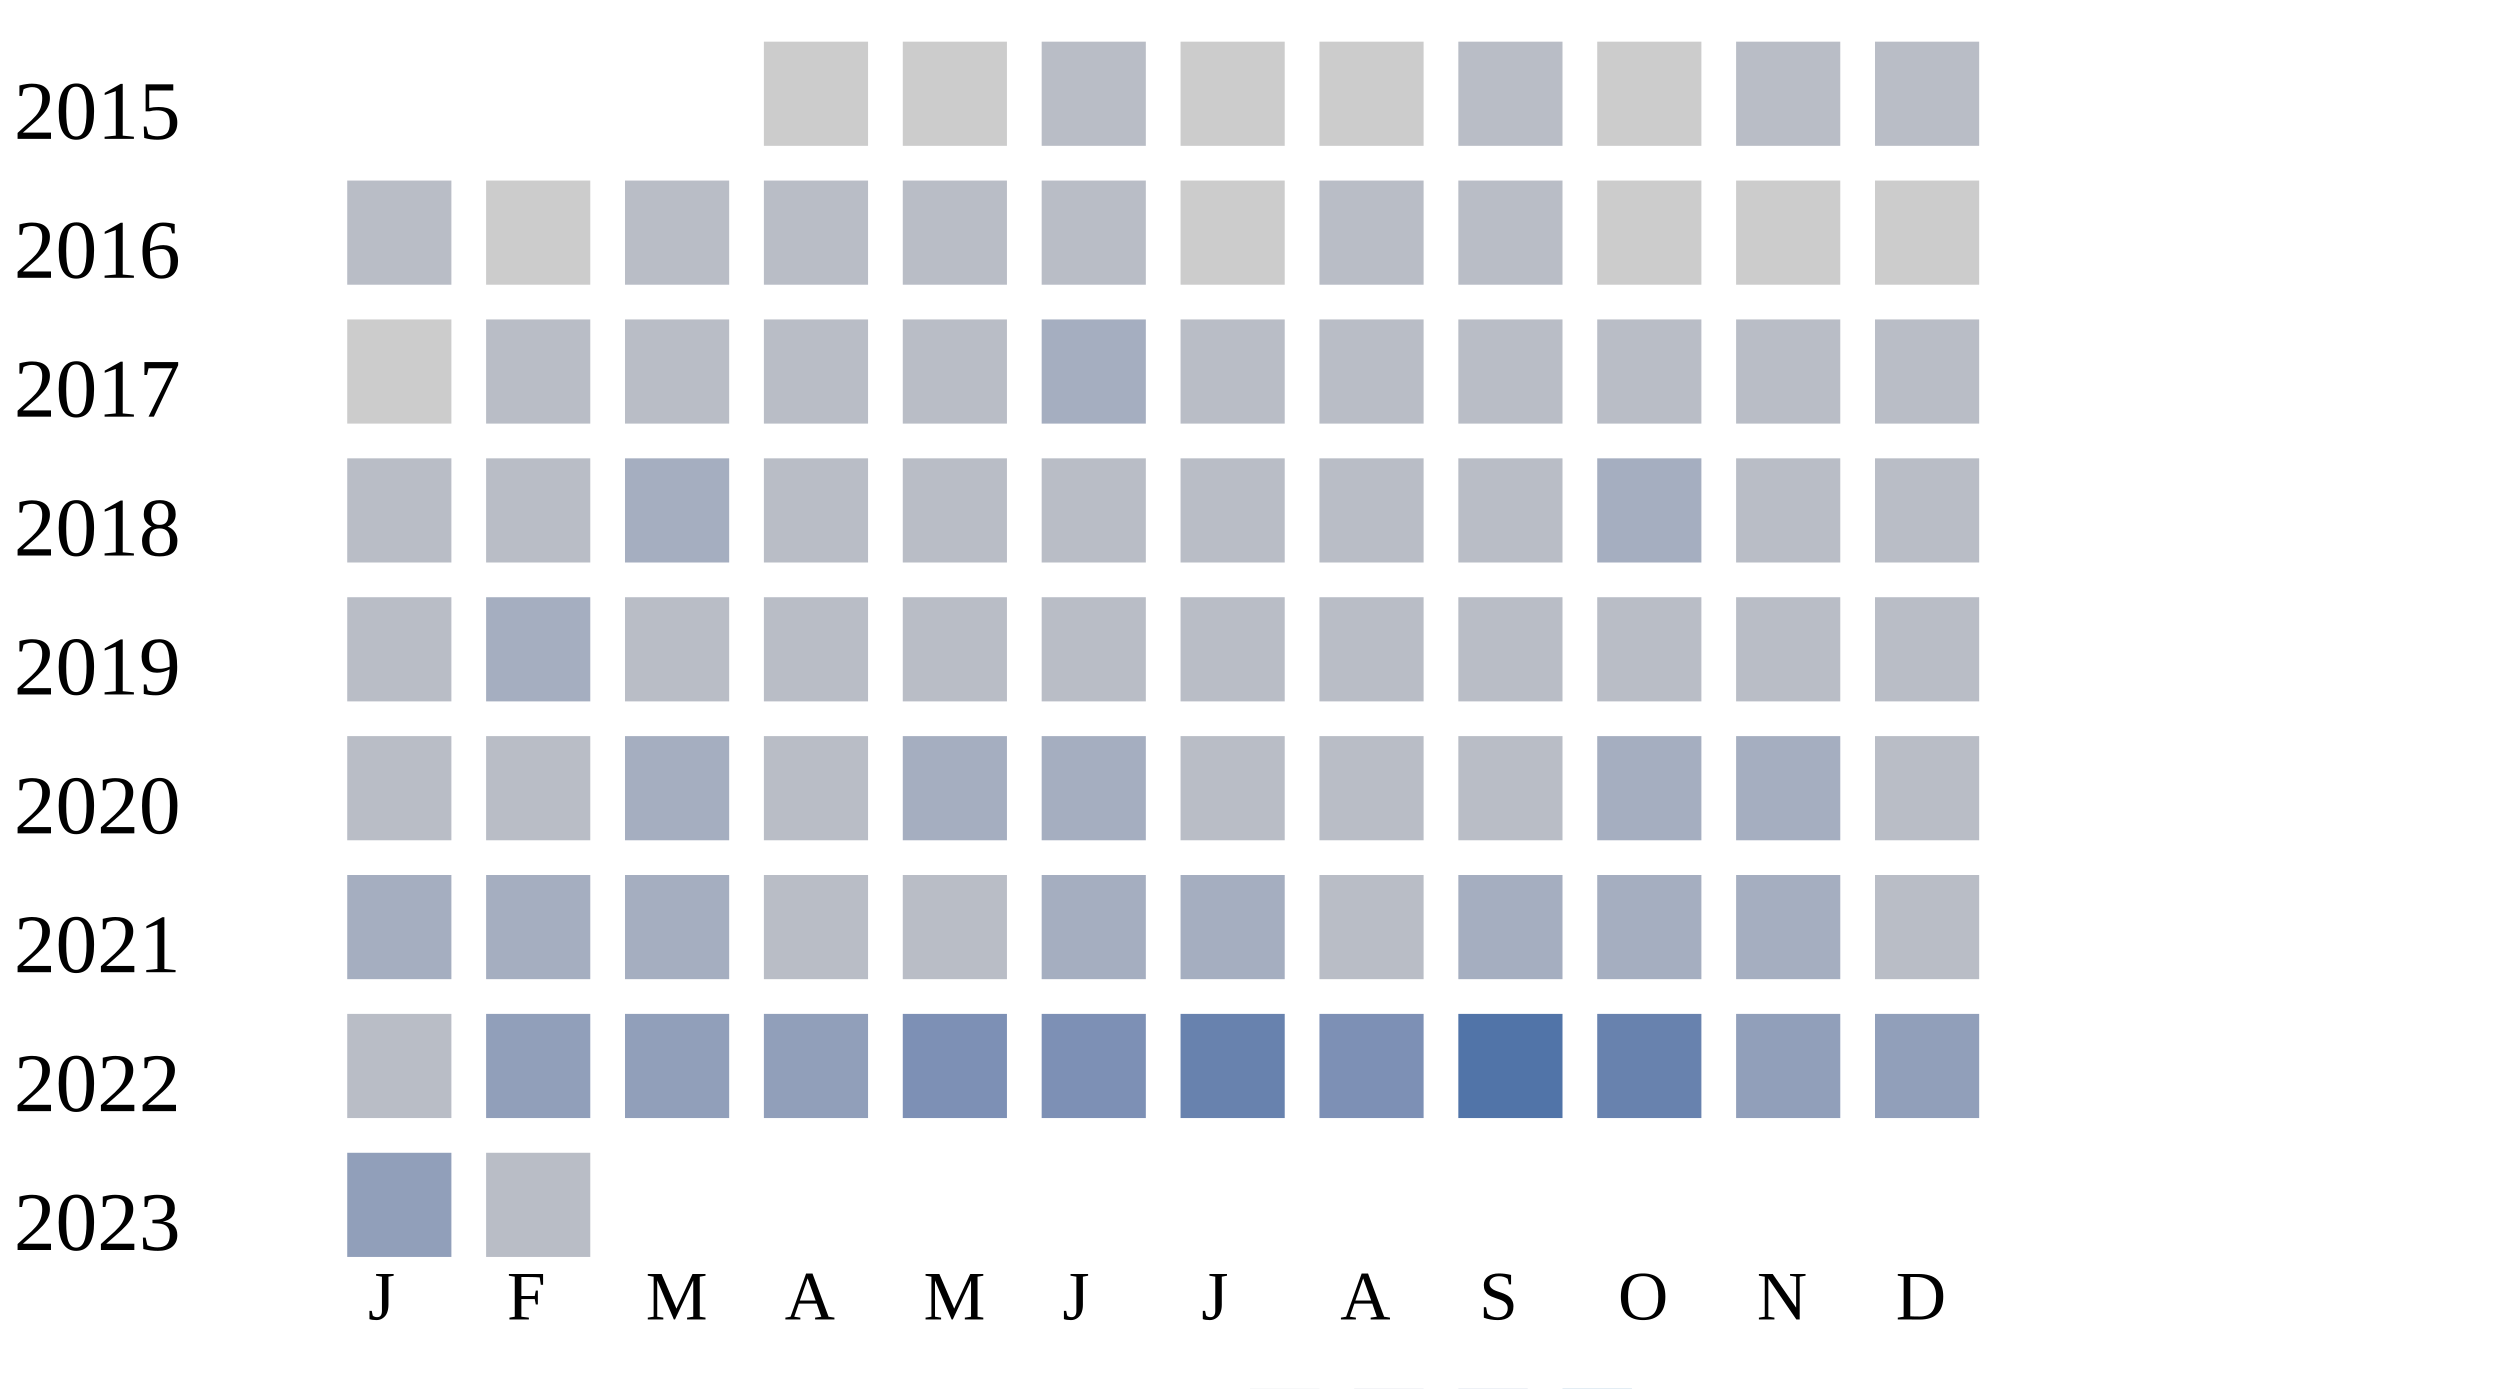
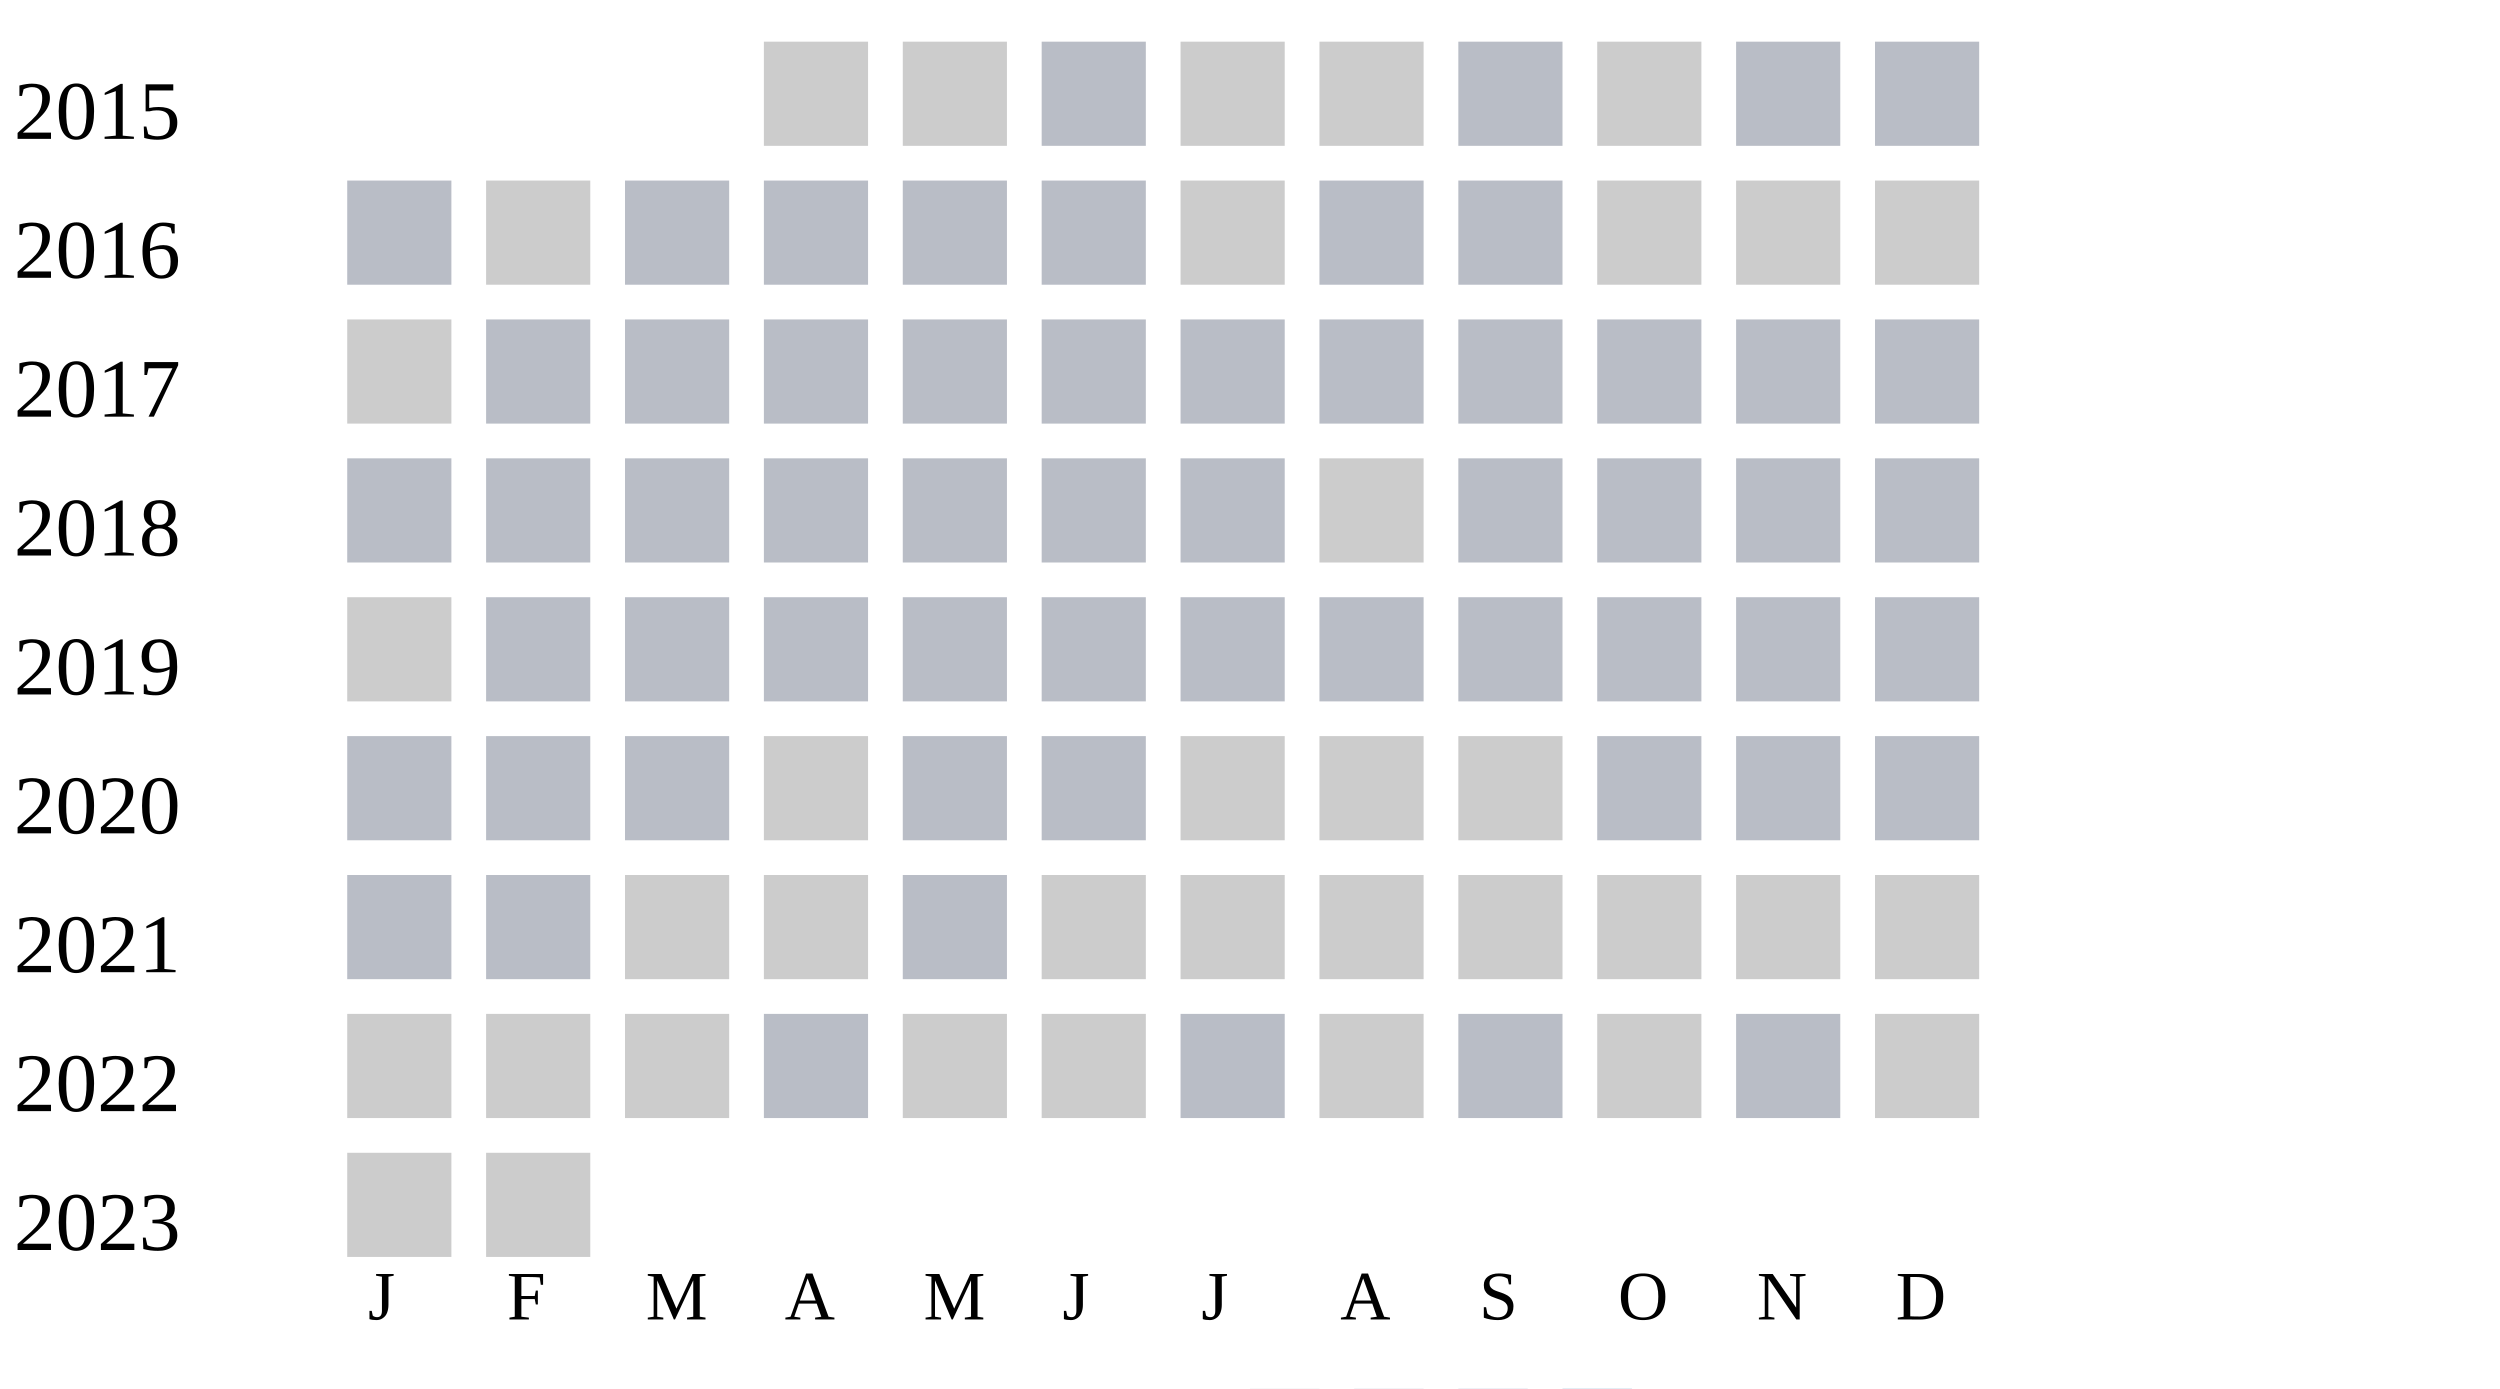
<svg xmlns="http://www.w3.org/2000/svg" width="360" height="200">
  <g transform="translate(0 0)">
    <text x="2" y="20">2015</text>
    <rect x="110" y="6" width="15" height="15" fill="#cccccc" />
    <rect x="130" y="6" width="15" height="15" fill="#cccccc" />
    <rect x="150" y="6" width="15" height="15" fill="#b9bdc6" />
    <rect x="170" y="6" width="15" height="15" fill="#cccccc" />
    <rect x="190" y="6" width="15" height="15" fill="#cccccc" />
    <rect x="210" y="6" width="15" height="15" fill="#b9bdc6" />
    <rect x="230" y="6" width="15" height="15" fill="#cccccc" />
    <rect x="250" y="6" width="15" height="15" fill="#b9bdc6" />
    <rect x="270" y="6" width="15" height="15" fill="#b9bdc6" />
  </g>
  <g transform="translate(0 20)">
    <text x="2" y="20">2016</text>
    <rect x="50" y="6" width="15" height="15" fill="#b9bdc6" />
    <rect x="70" y="6" width="15" height="15" fill="#cccccc" />
    <rect x="90" y="6" width="15" height="15" fill="#b9bdc6" />
    <rect x="110" y="6" width="15" height="15" fill="#b9bdc6" />
    <rect x="130" y="6" width="15" height="15" fill="#b9bdc6" />
    <rect x="150" y="6" width="15" height="15" fill="#b9bdc6" />
    <rect x="170" y="6" width="15" height="15" fill="#cccccc" />
    <rect x="190" y="6" width="15" height="15" fill="#b9bdc6" />
    <rect x="210" y="6" width="15" height="15" fill="#b9bdc6" />
    <rect x="230" y="6" width="15" height="15" fill="#cccccc" />
    <rect x="250" y="6" width="15" height="15" fill="#cccccc" />
    <rect x="270" y="6" width="15" height="15" fill="#cccccc" />
  </g>
  <g transform="translate(0 40)">
    <text x="2" y="20">2017</text>
    <rect x="50" y="6" width="15" height="15" fill="#cccccc" />
    <rect x="70" y="6" width="15" height="15" fill="#b9bdc6" />
    <rect x="90" y="6" width="15" height="15" fill="#b9bdc6" />
    <rect x="110" y="6" width="15" height="15" fill="#b9bdc6" />
    <rect x="130" y="6" width="15" height="15" fill="#b9bdc6" />
-     <rect x="150" y="6" width="15" height="15" fill="#a5aec0" />
+     <rect x="150" y="6" width="15" height="15" fill="#b9bdc6" />
    <rect x="170" y="6" width="15" height="15" fill="#b9bdc6" />
    <rect x="190" y="6" width="15" height="15" fill="#b9bdc6" />
    <rect x="210" y="6" width="15" height="15" fill="#b9bdc6" />
    <rect x="230" y="6" width="15" height="15" fill="#b9bdc6" />
    <rect x="250" y="6" width="15" height="15" fill="#b9bdc6" />
    <rect x="270" y="6" width="15" height="15" fill="#b9bdc6" />
  </g>
  <g transform="translate(0 60)">
    <text x="2" y="20">2018</text>
    <rect x="50" y="6" width="15" height="15" fill="#b9bdc6" />
    <rect x="70" y="6" width="15" height="15" fill="#b9bdc6" />
-     <rect x="90" y="6" width="15" height="15" fill="#a5aec0" />
+     <rect x="90" y="6" width="15" height="15" fill="#b9bdc6" />
    <rect x="110" y="6" width="15" height="15" fill="#b9bdc6" />
    <rect x="130" y="6" width="15" height="15" fill="#b9bdc6" />
    <rect x="150" y="6" width="15" height="15" fill="#b9bdc6" />
    <rect x="170" y="6" width="15" height="15" fill="#b9bdc6" />
-     <rect x="190" y="6" width="15" height="15" fill="#b9bdc6" />
+     <rect x="190" y="6" width="15" height="15" fill="#cccccc" />
    <rect x="210" y="6" width="15" height="15" fill="#b9bdc6" />
-     <rect x="230" y="6" width="15" height="15" fill="#a5aec0" />
+     <rect x="230" y="6" width="15" height="15" fill="#b9bdc6" />
    <rect x="250" y="6" width="15" height="15" fill="#b9bdc6" />
    <rect x="270" y="6" width="15" height="15" fill="#b9bdc6" />
  </g>
  <g transform="translate(0 80)">
    <text x="2" y="20">2019</text>
-     <rect x="50" y="6" width="15" height="15" fill="#b9bdc6" />
-     <rect x="70" y="6" width="15" height="15" fill="#a5aec0" />
+     <rect x="50" y="6" width="15" height="15" fill="#cccccc" />
+     <rect x="70" y="6" width="15" height="15" fill="#b9bdc6" />
    <rect x="90" y="6" width="15" height="15" fill="#b9bdc6" />
    <rect x="110" y="6" width="15" height="15" fill="#b9bdc6" />
    <rect x="130" y="6" width="15" height="15" fill="#b9bdc6" />
    <rect x="150" y="6" width="15" height="15" fill="#b9bdc6" />
    <rect x="170" y="6" width="15" height="15" fill="#b9bdc6" />
    <rect x="190" y="6" width="15" height="15" fill="#b9bdc6" />
    <rect x="210" y="6" width="15" height="15" fill="#b9bdc6" />
    <rect x="230" y="6" width="15" height="15" fill="#b9bdc6" />
    <rect x="250" y="6" width="15" height="15" fill="#b9bdc6" />
    <rect x="270" y="6" width="15" height="15" fill="#b9bdc6" />
  </g>
  <g transform="translate(0 100)">
    <text x="2" y="20">2020</text>
    <rect x="50" y="6" width="15" height="15" fill="#b9bdc6" />
    <rect x="70" y="6" width="15" height="15" fill="#b9bdc6" />
-     <rect x="90" y="6" width="15" height="15" fill="#a5aec0" />
-     <rect x="110" y="6" width="15" height="15" fill="#b9bdc6" />
-     <rect x="130" y="6" width="15" height="15" fill="#a5aec0" />
-     <rect x="150" y="6" width="15" height="15" fill="#a5aec0" />
-     <rect x="170" y="6" width="15" height="15" fill="#b9bdc6" />
-     <rect x="190" y="6" width="15" height="15" fill="#b9bdc6" />
-     <rect x="210" y="6" width="15" height="15" fill="#b9bdc6" />
-     <rect x="230" y="6" width="15" height="15" fill="#a5aec0" />
-     <rect x="250" y="6" width="15" height="15" fill="#a5aec0" />
+     <rect x="90" y="6" width="15" height="15" fill="#b9bdc6" />
+     <rect x="110" y="6" width="15" height="15" fill="#cccccc" />
+     <rect x="130" y="6" width="15" height="15" fill="#b9bdc6" />
+     <rect x="150" y="6" width="15" height="15" fill="#b9bdc6" />
+     <rect x="170" y="6" width="15" height="15" fill="#cccccc" />
+     <rect x="190" y="6" width="15" height="15" fill="#cccccc" />
+     <rect x="210" y="6" width="15" height="15" fill="#cccccc" />
+     <rect x="230" y="6" width="15" height="15" fill="#b9bdc6" />
+     <rect x="250" y="6" width="15" height="15" fill="#b9bdc6" />
    <rect x="270" y="6" width="15" height="15" fill="#b9bdc6" />
  </g>
  <g transform="translate(0 120)">
    <text x="2" y="20">2021</text>
-     <rect x="50" y="6" width="15" height="15" fill="#a5aec0" />
-     <rect x="70" y="6" width="15" height="15" fill="#a5aec0" />
-     <rect x="90" y="6" width="15" height="15" fill="#a5aec0" />
-     <rect x="110" y="6" width="15" height="15" fill="#b9bdc6" />
+     <rect x="50" y="6" width="15" height="15" fill="#b9bdc6" />
+     <rect x="70" y="6" width="15" height="15" fill="#b9bdc6" />
+     <rect x="90" y="6" width="15" height="15" fill="#cccccc" />
+     <rect x="110" y="6" width="15" height="15" fill="#cccccc" />
    <rect x="130" y="6" width="15" height="15" fill="#b9bdc6" />
-     <rect x="150" y="6" width="15" height="15" fill="#a5aec0" />
-     <rect x="170" y="6" width="15" height="15" fill="#a5aec0" />
-     <rect x="190" y="6" width="15" height="15" fill="#b9bdc6" />
-     <rect x="210" y="6" width="15" height="15" fill="#a5aec0" />
-     <rect x="230" y="6" width="15" height="15" fill="#a5aec0" />
-     <rect x="250" y="6" width="15" height="15" fill="#a5aec0" />
-     <rect x="270" y="6" width="15" height="15" fill="#b9bdc6" />
+     <rect x="150" y="6" width="15" height="15" fill="#cccccc" />
+     <rect x="170" y="6" width="15" height="15" fill="#cccccc" />
+     <rect x="190" y="6" width="15" height="15" fill="#cccccc" />
+     <rect x="210" y="6" width="15" height="15" fill="#cccccc" />
+     <rect x="230" y="6" width="15" height="15" fill="#cccccc" />
+     <rect x="250" y="6" width="15" height="15" fill="#cccccc" />
+     <rect x="270" y="6" width="15" height="15" fill="#cccccc" />
  </g>
  <g transform="translate(0 140)">
    <text x="2" y="20">2022</text>
-     <rect x="50" y="6" width="15" height="15" fill="#b9bdc6" />
-     <rect x="70" y="6" width="15" height="15" fill="#919fba" />
-     <rect x="90" y="6" width="15" height="15" fill="#919fba" />
-     <rect x="110" y="6" width="15" height="15" fill="#919fba" />
-     <rect x="130" y="6" width="15" height="15" fill="#7d90b5" />
-     <rect x="150" y="6" width="15" height="15" fill="#7d90b5" />
-     <rect x="170" y="6" width="15" height="15" fill="#6882ae" />
-     <rect x="190" y="6" width="15" height="15" fill="#7d90b5" />
-     <rect x="210" y="6" width="15" height="15" fill="#5174a8" />
-     <rect x="230" y="6" width="15" height="15" fill="#6882ae" />
-     <rect x="250" y="6" width="15" height="15" fill="#919fba" />
-     <rect x="270" y="6" width="15" height="15" fill="#919fba" />
+     <rect x="50" y="6" width="15" height="15" fill="#cccccc" />
+     <rect x="70" y="6" width="15" height="15" fill="#cccccc" />
+     <rect x="90" y="6" width="15" height="15" fill="#cccccc" />
+     <rect x="110" y="6" width="15" height="15" fill="#b9bdc6" />
+     <rect x="130" y="6" width="15" height="15" fill="#cccccc" />
+     <rect x="150" y="6" width="15" height="15" fill="#cccccc" />
+     <rect x="170" y="6" width="15" height="15" fill="#b9bdc6" />
+     <rect x="190" y="6" width="15" height="15" fill="#cccccc" />
+     <rect x="210" y="6" width="15" height="15" fill="#b9bdc6" />
+     <rect x="230" y="6" width="15" height="15" fill="#cccccc" />
+     <rect x="250" y="6" width="15" height="15" fill="#b9bdc6" />
+     <rect x="270" y="6" width="15" height="15" fill="#cccccc" />
  </g>
  <g transform="translate(0 160)">
    <text x="2" y="20">2023</text>
-     <rect x="50" y="6" width="15" height="15" fill="#919fba" />
-     <rect x="70" y="6" width="15" height="15" fill="#b9bdc6" />
+     <rect x="50" y="6" width="15" height="15" fill="#cccccc" />
+     <rect x="70" y="6" width="15" height="15" fill="#cccccc" />
  </g>
  <text style="font-size: 10px; text-align: center" x="53" y="190">J</text>
  <text style="font-size: 10px; text-align: center" x="73" y="190">F</text>
  <text style="font-size: 10px; text-align: center" x="93" y="190">M</text>
  <text style="font-size: 10px; text-align: center" x="113" y="190">A</text>
  <text style="font-size: 10px; text-align: center" x="133" y="190">M</text>
  <text style="font-size: 10px; text-align: center" x="153" y="190">J</text>
  <text style="font-size: 10px; text-align: center" x="173" y="190">J</text>
  <text style="font-size: 10px; text-align: center" x="193" y="190">A</text>
  <text style="font-size: 10px; text-align: center" x="213" y="190">S</text>
  <text style="font-size: 10px; text-align: center" x="233" y="190">O</text>
  <text style="font-size: 10px; text-align: center" x="253" y="190">N</text>
  <text style="font-size: 10px; text-align: center" x="273" y="190">D</text>
  <text style="font-size: 10px;" x="155" y="209">Less</text>
  <rect fill="#b9bdc6" width="10" height="10" x="180" y="200" />
  <rect fill="#919fba" width="10" height="10" x="195" y="200" />
  <rect fill="#6882ae" width="10" height="10" x="210" y="200" />
  <rect fill="#005a9c" width="10" height="10" x="225" y="200" />
  <text x="240" y="209" style="font-size: 10px;">More</text>
</svg>
